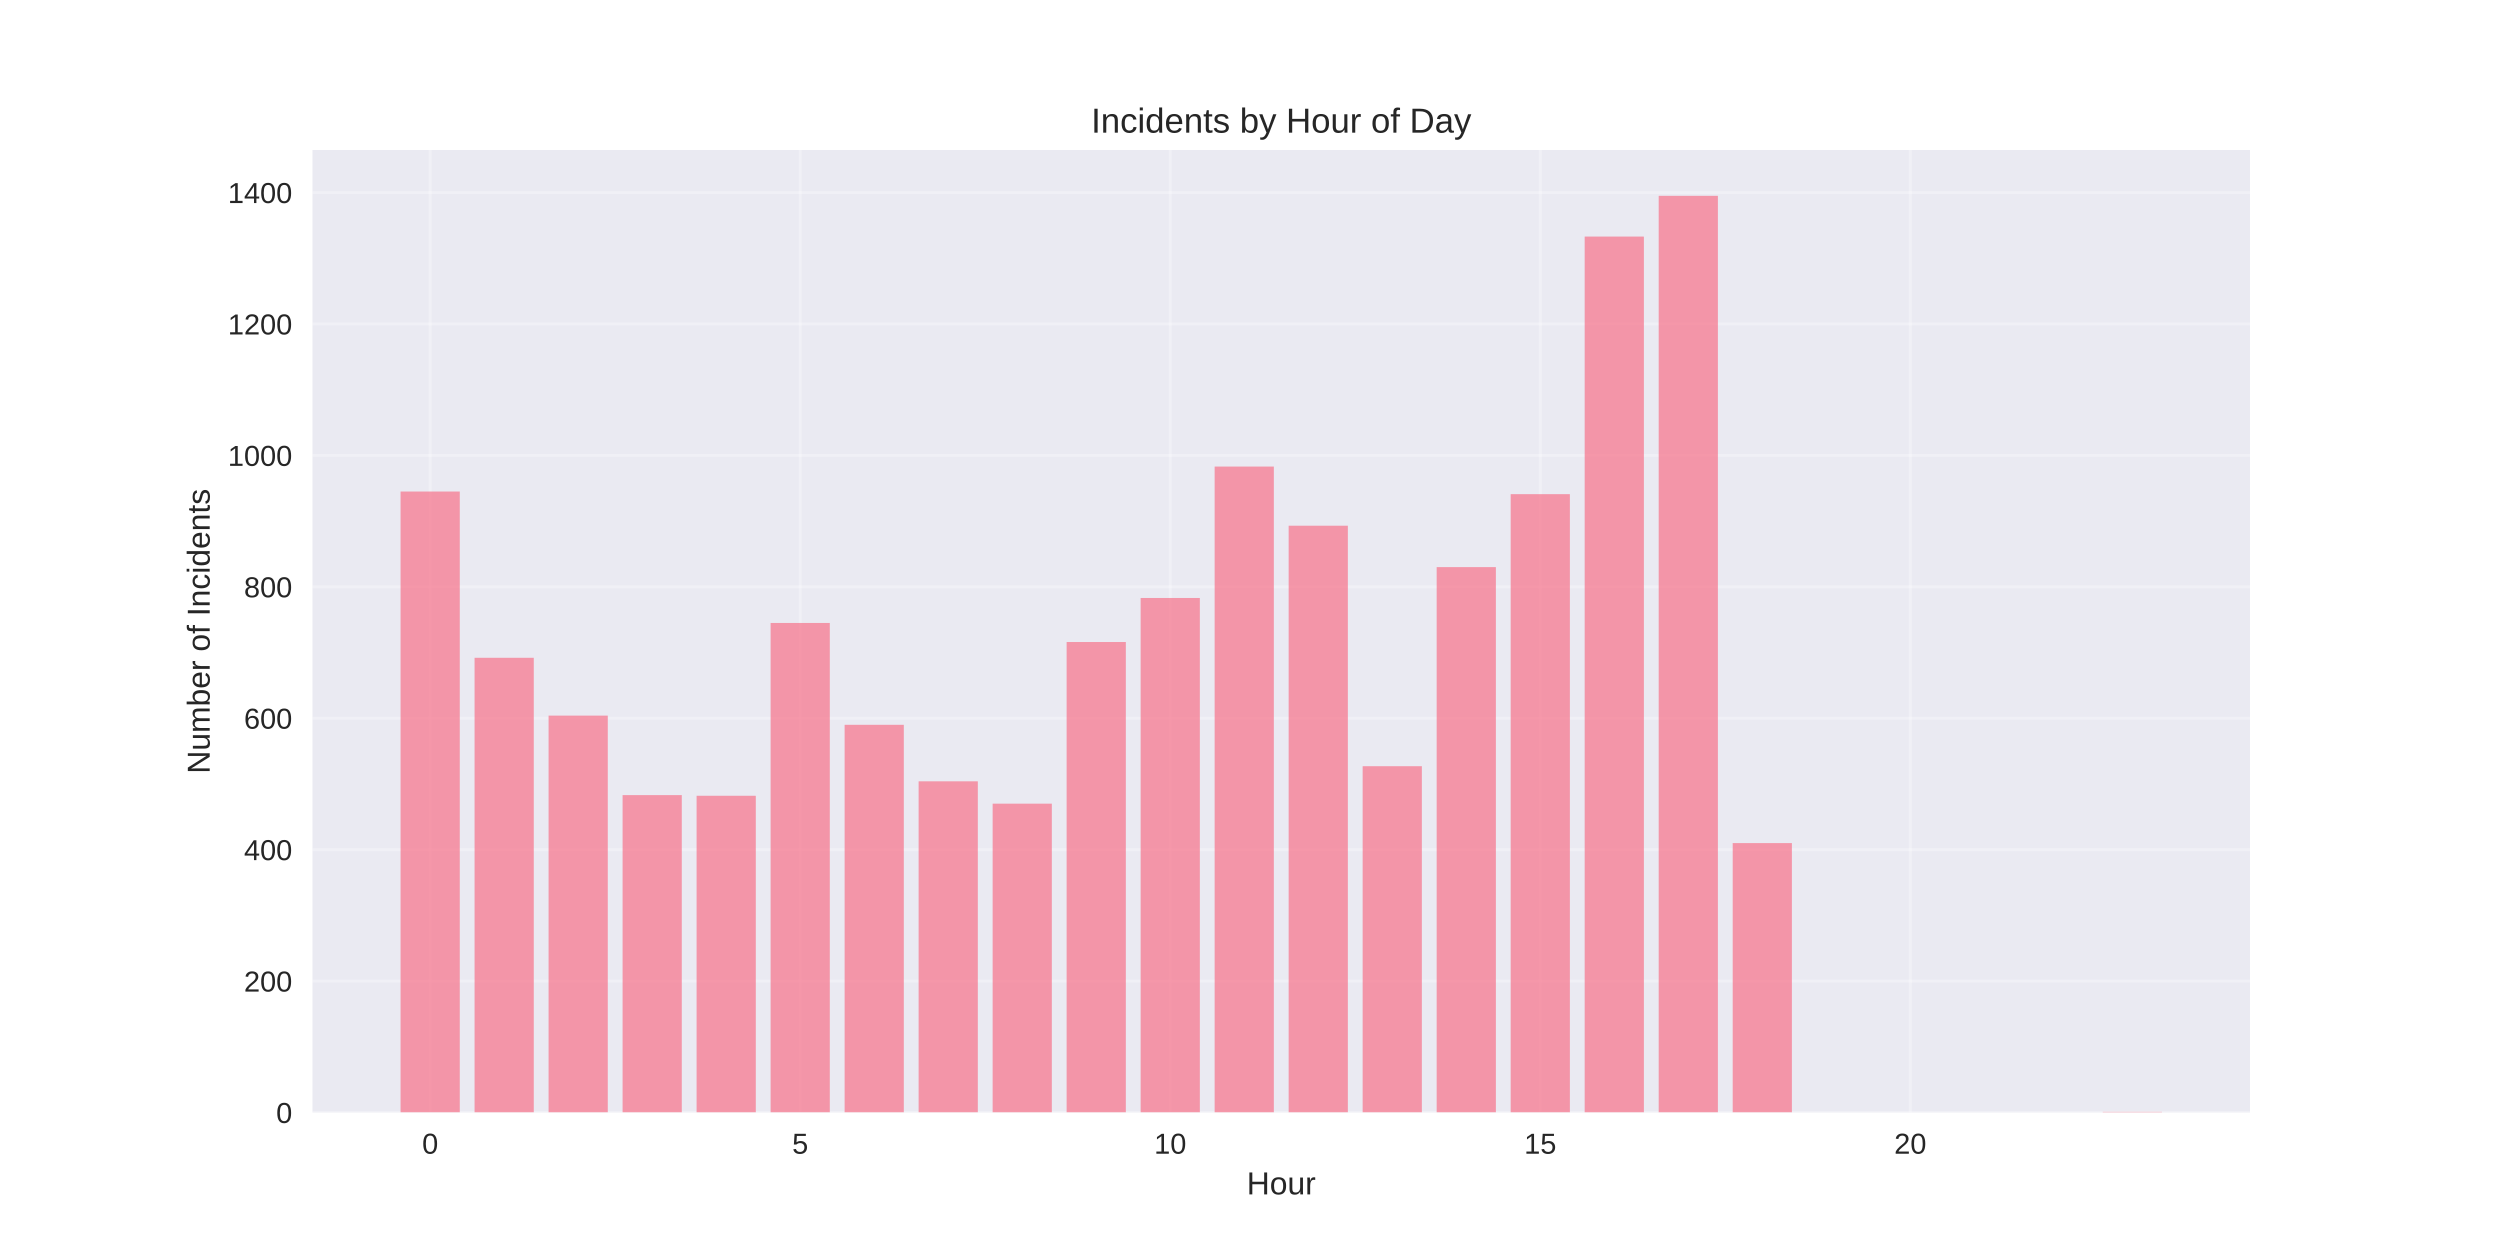
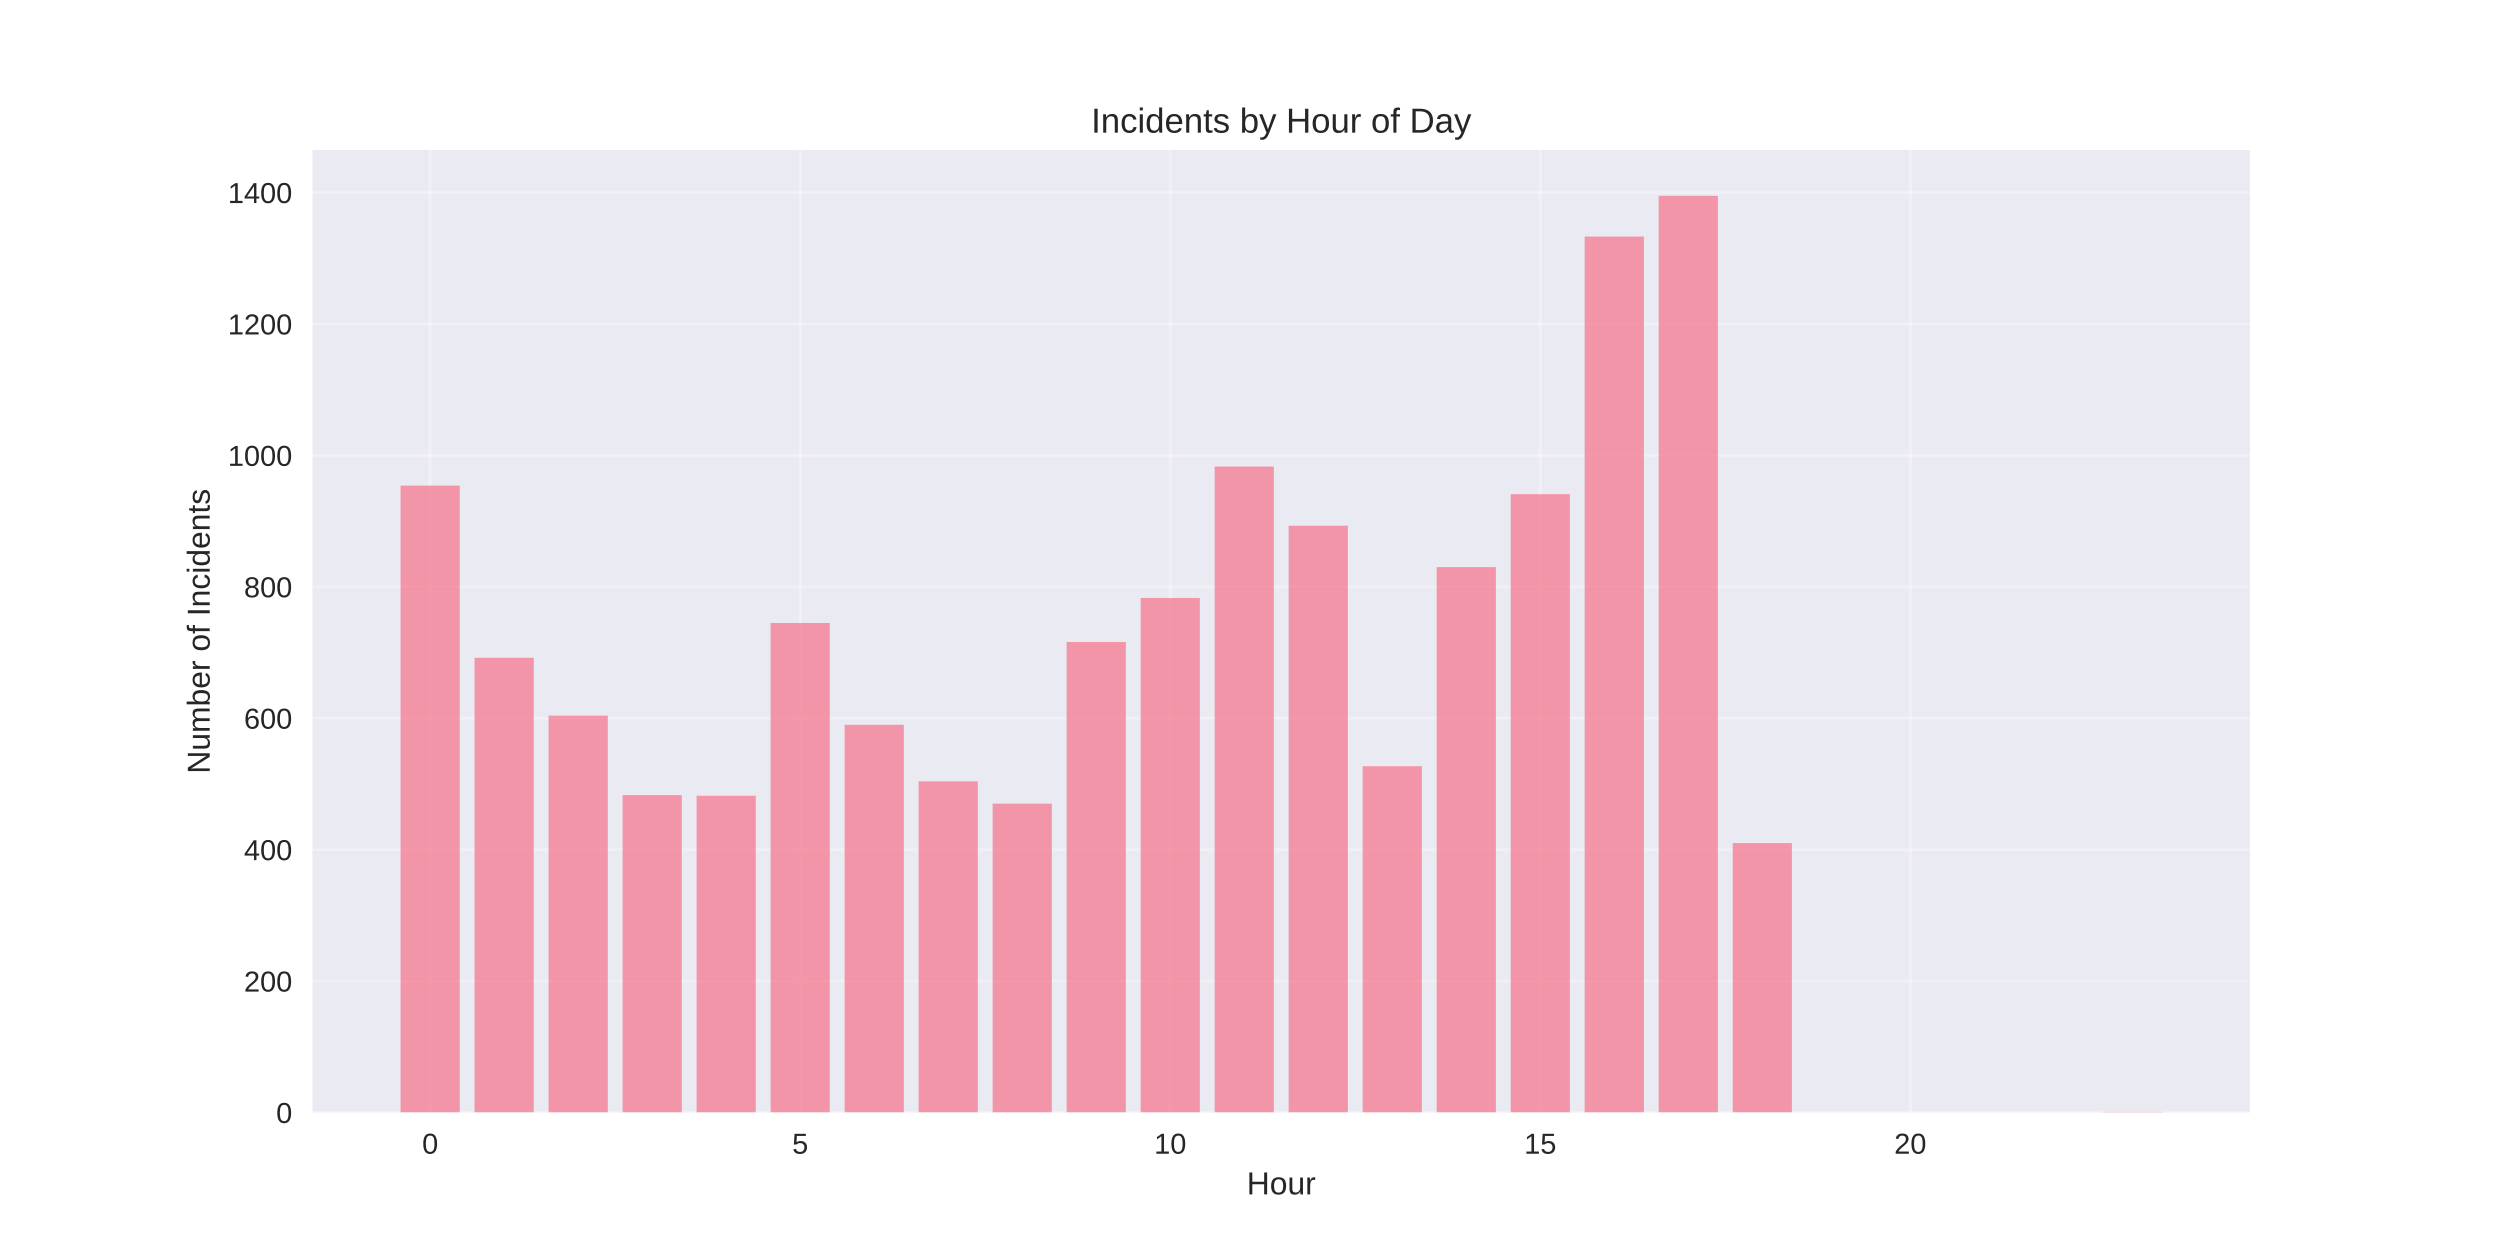
<svg xmlns="http://www.w3.org/2000/svg" width="864pt" height="432pt" viewBox="0 0 864 432" version="1.1">
  <defs>
    <style type="text/css">*{stroke-linejoin: round; stroke-linecap: butt}</style>
  </defs>
  <g id="figure_1">
    <g id="patch_1">
      <path d="M 0 432  L 864 432  L 864 0  L 0 0  z " style="fill: #ffffff" />
    </g>
    <g id="axes_1">
      <g id="patch_2">
        <path d="M 108 384.48  L 777.6 384.48  L 777.6 51.84  L 108 51.84  z " style="fill: #eaeaf2" />
      </g>
      <g id="matplotlib.axis_1">
        <g id="xtick_1">
          <g id="line2d_1">
-             <path d="M 148.667 384.48  L 148.667 51.84  " clip-path="url(#p032cf2c429)" style="fill: none; stroke: #ffffff; stroke-opacity: 0.3; stroke-linecap: round" />
+             <path d="M 148.667 384.48  L 148.667 51.84  " clip-path="url(#p65729d779c)" style="fill: none; stroke: #ffffff; stroke-opacity: 0.3; stroke-linecap: round" />
          </g>
          <g id="line2d_2" />
          <g id="text_1">
            <text style="fill: #262626; font: 10px 'Arial', 'Liberation Sans', 'DejaVu Sans', 'Bitstream Vera Sans', sans-serif; text-anchor: middle" x="148.667" y="398.727" transform="rotate(-0 148.6671 398.7269)">0</text>
          </g>
        </g>
        <g id="xtick_2">
          <g id="line2d_3">
-             <path d="M 276.551 384.48  L 276.551 51.84  " clip-path="url(#p032cf2c429)" style="fill: none; stroke: #ffffff; stroke-opacity: 0.3; stroke-linecap: round" />
+             <path d="M 276.551 384.48  L 276.551 51.84  " clip-path="url(#p65729d779c)" style="fill: none; stroke: #ffffff; stroke-opacity: 0.3; stroke-linecap: round" />
          </g>
          <g id="line2d_4" />
          <g id="text_2">
            <text style="fill: #262626; font: 10px 'Arial', 'Liberation Sans', 'DejaVu Sans', 'Bitstream Vera Sans', sans-serif; text-anchor: middle" x="276.551" y="398.727" transform="rotate(-0 276.551 398.7269)">5</text>
          </g>
        </g>
        <g id="xtick_3">
          <g id="line2d_5">
-             <path d="M 404.435 384.48  L 404.435 51.84  " clip-path="url(#p032cf2c429)" style="fill: none; stroke: #ffffff; stroke-opacity: 0.3; stroke-linecap: round" />
+             <path d="M 404.435 384.48  L 404.435 51.84  " clip-path="url(#p65729d779c)" style="fill: none; stroke: #ffffff; stroke-opacity: 0.3; stroke-linecap: round" />
          </g>
          <g id="line2d_6" />
          <g id="text_3">
            <text style="fill: #262626; font: 10px 'Arial', 'Liberation Sans', 'DejaVu Sans', 'Bitstream Vera Sans', sans-serif; text-anchor: middle" x="404.435" y="398.727" transform="rotate(-0 404.4348 398.7269)">10</text>
          </g>
        </g>
        <g id="xtick_4">
          <g id="line2d_7">
-             <path d="M 532.319 384.48  L 532.319 51.84  " clip-path="url(#p032cf2c429)" style="fill: none; stroke: #ffffff; stroke-opacity: 0.3; stroke-linecap: round" />
+             <path d="M 532.319 384.48  L 532.319 51.84  " clip-path="url(#p65729d779c)" style="fill: none; stroke: #ffffff; stroke-opacity: 0.3; stroke-linecap: round" />
          </g>
          <g id="line2d_8" />
          <g id="text_4">
            <text style="fill: #262626; font: 10px 'Arial', 'Liberation Sans', 'DejaVu Sans', 'Bitstream Vera Sans', sans-serif; text-anchor: middle" x="532.319" y="398.727" transform="rotate(-0 532.3187 398.7269)">15</text>
          </g>
        </g>
        <g id="xtick_5">
          <g id="line2d_9">
-             <path d="M 660.203 384.48  L 660.203 51.84  " clip-path="url(#p032cf2c429)" style="fill: none; stroke: #ffffff; stroke-opacity: 0.3; stroke-linecap: round" />
+             <path d="M 660.203 384.48  L 660.203 51.84  " clip-path="url(#p65729d779c)" style="fill: none; stroke: #ffffff; stroke-opacity: 0.3; stroke-linecap: round" />
          </g>
          <g id="line2d_10" />
          <g id="text_5">
            <text style="fill: #262626; font: 10px 'Arial', 'Liberation Sans', 'DejaVu Sans', 'Bitstream Vera Sans', sans-serif; text-anchor: middle" x="660.203" y="398.727" transform="rotate(-0 660.2026 398.7269)">20</text>
          </g>
        </g>
        <g id="text_6">
          <text style="fill: #262626; font: 11px 'Arial', 'Liberation Sans', 'DejaVu Sans', 'Bitstream Vera Sans', sans-serif; text-anchor: middle" x="442.8" y="412.773" transform="rotate(-0 442.8 412.7734)">Hour</text>
        </g>
      </g>
      <g id="matplotlib.axis_2">
        <g id="ytick_1">
          <g id="line2d_11">
-             <path d="M 108 384.48  L 777.6 384.48  " clip-path="url(#p032cf2c429)" style="fill: none; stroke: #ffffff; stroke-opacity: 0.3; stroke-linecap: round" />
+             <path d="M 108 384.48  L 777.6 384.48  " clip-path="url(#p65729d779c)" style="fill: none; stroke: #ffffff; stroke-opacity: 0.3; stroke-linecap: round" />
          </g>
          <g id="line2d_12" />
          <g id="text_7">
            <text style="fill: #262626; font: 10px 'Arial', 'Liberation Sans', 'DejaVu Sans', 'Bitstream Vera Sans', sans-serif; text-anchor: end" x="101" y="388.103" transform="rotate(-0 101 388.1034)">0</text>
          </g>
        </g>
        <g id="ytick_2">
          <g id="line2d_13">
-             <path d="M 108 339.061  L 777.6 339.061  " clip-path="url(#p032cf2c429)" style="fill: none; stroke: #ffffff; stroke-opacity: 0.3; stroke-linecap: round" />
+             <path d="M 108 339.061  L 777.6 339.061  " clip-path="url(#p65729d779c)" style="fill: none; stroke: #ffffff; stroke-opacity: 0.3; stroke-linecap: round" />
          </g>
          <g id="line2d_14" />
          <g id="text_8">
            <text style="fill: #262626; font: 10px 'Arial', 'Liberation Sans', 'DejaVu Sans', 'Bitstream Vera Sans', sans-serif; text-anchor: end" x="101" y="342.684" transform="rotate(-0 101 342.6841)">200</text>
          </g>
        </g>
        <g id="ytick_3">
          <g id="line2d_15">
-             <path d="M 108 293.641  L 777.6 293.641  " clip-path="url(#p032cf2c429)" style="fill: none; stroke: #ffffff; stroke-opacity: 0.3; stroke-linecap: round" />
+             <path d="M 108 293.641  L 777.6 293.641  " clip-path="url(#p65729d779c)" style="fill: none; stroke: #ffffff; stroke-opacity: 0.3; stroke-linecap: round" />
          </g>
          <g id="line2d_16" />
          <g id="text_9">
            <text style="fill: #262626; font: 10px 'Arial', 'Liberation Sans', 'DejaVu Sans', 'Bitstream Vera Sans', sans-serif; text-anchor: end" x="101" y="297.265" transform="rotate(-0 101 297.2647)">400</text>
          </g>
        </g>
        <g id="ytick_4">
          <g id="line2d_17">
-             <path d="M 108 248.222  L 777.6 248.222  " clip-path="url(#p032cf2c429)" style="fill: none; stroke: #ffffff; stroke-opacity: 0.3; stroke-linecap: round" />
+             <path d="M 108 248.222  L 777.6 248.222  " clip-path="url(#p65729d779c)" style="fill: none; stroke: #ffffff; stroke-opacity: 0.3; stroke-linecap: round" />
          </g>
          <g id="line2d_18" />
          <g id="text_10">
            <text style="fill: #262626; font: 10px 'Arial', 'Liberation Sans', 'DejaVu Sans', 'Bitstream Vera Sans', sans-serif; text-anchor: end" x="101" y="251.845" transform="rotate(-0 101 251.8454)">600</text>
          </g>
        </g>
        <g id="ytick_5">
          <g id="line2d_19">
-             <path d="M 108 202.803  L 777.6 202.803  " clip-path="url(#p032cf2c429)" style="fill: none; stroke: #ffffff; stroke-opacity: 0.3; stroke-linecap: round" />
+             <path d="M 108 202.803  L 777.6 202.803  " clip-path="url(#p65729d779c)" style="fill: none; stroke: #ffffff; stroke-opacity: 0.3; stroke-linecap: round" />
          </g>
          <g id="line2d_20" />
          <g id="text_11">
            <text style="fill: #262626; font: 10px 'Arial', 'Liberation Sans', 'DejaVu Sans', 'Bitstream Vera Sans', sans-serif; text-anchor: end" x="101" y="206.426" transform="rotate(-0 101 206.426)">800</text>
          </g>
        </g>
        <g id="ytick_6">
          <g id="line2d_21">
-             <path d="M 108 157.383  L 777.6 157.383  " clip-path="url(#p032cf2c429)" style="fill: none; stroke: #ffffff; stroke-opacity: 0.3; stroke-linecap: round" />
+             <path d="M 108 157.383  L 777.6 157.383  " clip-path="url(#p65729d779c)" style="fill: none; stroke: #ffffff; stroke-opacity: 0.3; stroke-linecap: round" />
          </g>
          <g id="line2d_22" />
          <g id="text_12">
            <text style="fill: #262626; font: 10px 'Arial', 'Liberation Sans', 'DejaVu Sans', 'Bitstream Vera Sans', sans-serif; text-anchor: end" x="101" y="161.007" transform="rotate(-0 101 161.0067)">1000</text>
          </g>
        </g>
        <g id="ytick_7">
          <g id="line2d_23">
-             <path d="M 108 111.964  L 777.6 111.964  " clip-path="url(#p032cf2c429)" style="fill: none; stroke: #ffffff; stroke-opacity: 0.3; stroke-linecap: round" />
+             <path d="M 108 111.964  L 777.6 111.964  " clip-path="url(#p65729d779c)" style="fill: none; stroke: #ffffff; stroke-opacity: 0.3; stroke-linecap: round" />
          </g>
          <g id="line2d_24" />
          <g id="text_13">
            <text style="fill: #262626; font: 10px 'Arial', 'Liberation Sans', 'DejaVu Sans', 'Bitstream Vera Sans', sans-serif; text-anchor: end" x="101" y="115.587" transform="rotate(-0 101 115.5873)">1200</text>
          </g>
        </g>
        <g id="ytick_8">
          <g id="line2d_25">
-             <path d="M 108 66.545  L 777.6 66.545  " clip-path="url(#p032cf2c429)" style="fill: none; stroke: #ffffff; stroke-opacity: 0.3; stroke-linecap: round" />
+             <path d="M 108 66.545  L 777.6 66.545  " clip-path="url(#p65729d779c)" style="fill: none; stroke: #ffffff; stroke-opacity: 0.3; stroke-linecap: round" />
          </g>
          <g id="line2d_26" />
          <g id="text_14">
            <text style="fill: #262626; font: 10px 'Arial', 'Liberation Sans', 'DejaVu Sans', 'Bitstream Vera Sans', sans-serif; text-anchor: end" x="101" y="70.168" transform="rotate(-0 101 70.16795)">1400</text>
          </g>
        </g>
        <g id="text_15">
          <text style="fill: #262626; font: 11px 'Arial', 'Liberation Sans', 'DejaVu Sans', 'Bitstream Vera Sans', sans-serif; text-anchor: middle" x="72.474" y="218.16" transform="rotate(-90 72.47375 218.16)">Number of Incidents</text>
        </g>
      </g>
      <g id="patch_3">
-         <path d="M 138.436 384.48  L 158.898 384.48  L 158.898 169.874  L 138.436 169.874  z " clip-path="url(#p032cf2c429)" style="fill: #f77189; opacity: 0.7" />
+         <path d="M 138.436 384.48  L 158.898 384.48  L 158.898 167.83  L 138.436 167.83  z " clip-path="url(#p65729d779c)" style="fill: #f77189; opacity: 0.7" />
      </g>
      <g id="patch_4">
-         <path d="M 164.013 384.48  L 184.475 384.48  L 184.475 227.329  L 164.013 227.329  z " clip-path="url(#p032cf2c429)" style="fill: #f77189; opacity: 0.7" />
+         <path d="M 164.013 384.48  L 184.475 384.48  L 184.475 227.329  L 164.013 227.329  z " clip-path="url(#p65729d779c)" style="fill: #f77189; opacity: 0.7" />
      </g>
      <g id="patch_5">
-         <path d="M 189.59 384.48  L 210.051 384.48  L 210.051 247.314  L 189.59 247.314  z " clip-path="url(#p032cf2c429)" style="fill: #f77189; opacity: 0.7" />
+         <path d="M 189.59 384.48  L 210.051 384.48  L 210.051 247.314  L 189.59 247.314  z " clip-path="url(#p65729d779c)" style="fill: #f77189; opacity: 0.7" />
      </g>
      <g id="patch_6">
-         <path d="M 215.167 384.48  L 235.628 384.48  L 235.628 274.792  L 215.167 274.792  z " clip-path="url(#p032cf2c429)" style="fill: #f77189; opacity: 0.7" />
+         <path d="M 215.167 384.48  L 235.628 384.48  L 235.628 274.792  L 215.167 274.792  z " clip-path="url(#p65729d779c)" style="fill: #f77189; opacity: 0.7" />
      </g>
      <g id="patch_7">
-         <path d="M 240.743 384.48  L 261.205 384.48  L 261.205 275.019  L 240.743 275.019  z " clip-path="url(#p032cf2c429)" style="fill: #f77189; opacity: 0.7" />
+         <path d="M 240.743 384.48  L 261.205 384.48  L 261.205 275.019  L 240.743 275.019  z " clip-path="url(#p65729d779c)" style="fill: #f77189; opacity: 0.7" />
      </g>
      <g id="patch_8">
-         <path d="M 266.32 384.48  L 286.782 384.48  L 286.782 215.293  L 266.32 215.293  z " clip-path="url(#p032cf2c429)" style="fill: #f77189; opacity: 0.7" />
+         <path d="M 266.32 384.48  L 286.782 384.48  L 286.782 215.293  L 266.32 215.293  z " clip-path="url(#p65729d779c)" style="fill: #f77189; opacity: 0.7" />
      </g>
      <g id="patch_9">
-         <path d="M 291.897 384.48  L 312.358 384.48  L 312.358 250.493  L 291.897 250.493  z " clip-path="url(#p032cf2c429)" style="fill: #f77189; opacity: 0.7" />
+         <path d="M 291.897 384.48  L 312.358 384.48  L 312.358 250.493  L 291.897 250.493  z " clip-path="url(#p65729d779c)" style="fill: #f77189; opacity: 0.7" />
      </g>
      <g id="patch_10">
-         <path d="M 317.474 384.48  L 337.935 384.48  L 337.935 270.023  L 317.474 270.023  z " clip-path="url(#p032cf2c429)" style="fill: #f77189; opacity: 0.7" />
+         <path d="M 317.474 384.48  L 337.935 384.48  L 337.935 270.023  L 317.474 270.023  z " clip-path="url(#p65729d779c)" style="fill: #f77189; opacity: 0.7" />
      </g>
      <g id="patch_11">
-         <path d="M 343.051 384.48  L 363.512 384.48  L 363.512 277.745  L 343.051 277.745  z " clip-path="url(#p032cf2c429)" style="fill: #f77189; opacity: 0.7" />
+         <path d="M 343.051 384.48  L 363.512 384.48  L 363.512 277.745  L 343.051 277.745  z " clip-path="url(#p65729d779c)" style="fill: #f77189; opacity: 0.7" />
      </g>
      <g id="patch_12">
-         <path d="M 368.627 384.48  L 389.089 384.48  L 389.089 221.879  L 368.627 221.879  z " clip-path="url(#p032cf2c429)" style="fill: #f77189; opacity: 0.7" />
+         <path d="M 368.627 384.48  L 389.089 384.48  L 389.089 221.879  L 368.627 221.879  z " clip-path="url(#p65729d779c)" style="fill: #f77189; opacity: 0.7" />
      </g>
      <g id="patch_13">
-         <path d="M 394.204 384.48  L 414.666 384.48  L 414.666 206.663  L 394.204 206.663  z " clip-path="url(#p032cf2c429)" style="fill: #f77189; opacity: 0.7" />
+         <path d="M 394.204 384.48  L 414.666 384.48  L 414.666 206.663  L 394.204 206.663  z " clip-path="url(#p65729d779c)" style="fill: #f77189; opacity: 0.7" />
      </g>
      <g id="patch_14">
-         <path d="M 419.781 384.48  L 440.242 384.48  L 440.242 161.244  L 419.781 161.244  z " clip-path="url(#p032cf2c429)" style="fill: #f77189; opacity: 0.7" />
+         <path d="M 419.781 384.48  L 440.242 384.48  L 440.242 161.244  L 419.781 161.244  z " clip-path="url(#p65729d779c)" style="fill: #f77189; opacity: 0.7" />
      </g>
      <g id="patch_15">
-         <path d="M 445.358 384.48  L 465.819 384.48  L 465.819 181.683  L 445.358 181.683  z " clip-path="url(#p032cf2c429)" style="fill: #f77189; opacity: 0.7" />
+         <path d="M 445.358 384.48  L 465.819 384.48  L 465.819 181.683  L 445.358 181.683  z " clip-path="url(#p65729d779c)" style="fill: #f77189; opacity: 0.7" />
      </g>
      <g id="patch_16">
-         <path d="M 470.934 384.48  L 491.396 384.48  L 491.396 264.8  L 470.934 264.8  z " clip-path="url(#p032cf2c429)" style="fill: #f77189; opacity: 0.7" />
+         <path d="M 470.934 384.48  L 491.396 384.48  L 491.396 264.8  L 470.934 264.8  z " clip-path="url(#p65729d779c)" style="fill: #f77189; opacity: 0.7" />
      </g>
      <g id="patch_17">
-         <path d="M 496.511 384.48  L 516.973 384.48  L 516.973 195.99  L 496.511 195.99  z " clip-path="url(#p032cf2c429)" style="fill: #f77189; opacity: 0.7" />
+         <path d="M 496.511 384.48  L 516.973 384.48  L 516.973 195.99  L 496.511 195.99  z " clip-path="url(#p65729d779c)" style="fill: #f77189; opacity: 0.7" />
      </g>
      <g id="patch_18">
-         <path d="M 522.088 384.48  L 542.549 384.48  L 542.549 170.782  L 522.088 170.782  z " clip-path="url(#p032cf2c429)" style="fill: #f77189; opacity: 0.7" />
+         <path d="M 522.088 384.48  L 542.549 384.48  L 542.549 170.782  L 522.088 170.782  z " clip-path="url(#p65729d779c)" style="fill: #f77189; opacity: 0.7" />
      </g>
      <g id="patch_19">
-         <path d="M 547.665 384.48  L 568.126 384.48  L 568.126 81.76  L 547.665 81.76  z " clip-path="url(#p032cf2c429)" style="fill: #f77189; opacity: 0.7" />
+         <path d="M 547.665 384.48  L 568.126 384.48  L 568.126 81.76  L 547.665 81.76  z " clip-path="url(#p65729d779c)" style="fill: #f77189; opacity: 0.7" />
      </g>
      <g id="patch_20">
-         <path d="M 573.242 384.48  L 593.703 384.48  L 593.703 67.68  L 573.242 67.68  z " clip-path="url(#p032cf2c429)" style="fill: #f77189; opacity: 0.7" />
+         <path d="M 573.242 384.48  L 593.703 384.48  L 593.703 67.68  L 573.242 67.68  z " clip-path="url(#p65729d779c)" style="fill: #f77189; opacity: 0.7" />
      </g>
      <g id="patch_21">
-         <path d="M 598.818 384.48  L 619.28 384.48  L 619.28 291.37  L 598.818 291.37  z " clip-path="url(#p032cf2c429)" style="fill: #f77189; opacity: 0.7" />
+         <path d="M 598.818 384.48  L 619.28 384.48  L 619.28 291.37  L 598.818 291.37  z " clip-path="url(#p65729d779c)" style="fill: #f77189; opacity: 0.7" />
      </g>
      <g id="patch_22">
-         <path d="M 726.702 384.48  L 747.164 384.48  L 747.164 384.253  L 726.702 384.253  z " clip-path="url(#p032cf2c429)" style="fill: #f77189; opacity: 0.7" />
+         <path d="M 726.702 384.48  L 747.164 384.48  L 747.164 384.253  L 726.702 384.253  z " clip-path="url(#p65729d779c)" style="fill: #f77189; opacity: 0.7" />
      </g>
      <g id="patch_23">
        <path d="M 108 384.48  L 108 51.84  " style="fill: none" />
      </g>
      <g id="patch_24">
        <path d="M 777.6 384.48  L 777.6 51.84  " style="fill: none" />
      </g>
      <g id="patch_25">
        <path d="M 108 384.48  L 777.6 384.48  " style="fill: none" />
      </g>
      <g id="patch_26">
        <path d="M 108 51.84  L 777.6 51.84  " style="fill: none" />
      </g>
      <g id="text_16">
        <text style="fill: #262626; font: 12px 'Arial', 'Liberation Sans', 'DejaVu Sans', 'Bitstream Vera Sans', sans-serif; text-anchor: middle" x="442.8" y="45.84" transform="rotate(-0 442.8 45.84)">Incidents by Hour of Day</text>
      </g>
    </g>
  </g>
  <defs>
-     <clipPath id="p032cf2c429">
+     <clipPath id="p65729d779c">
      <rect x="108" y="51.84" width="669.6" height="332.64" />
    </clipPath>
  </defs>
</svg>
